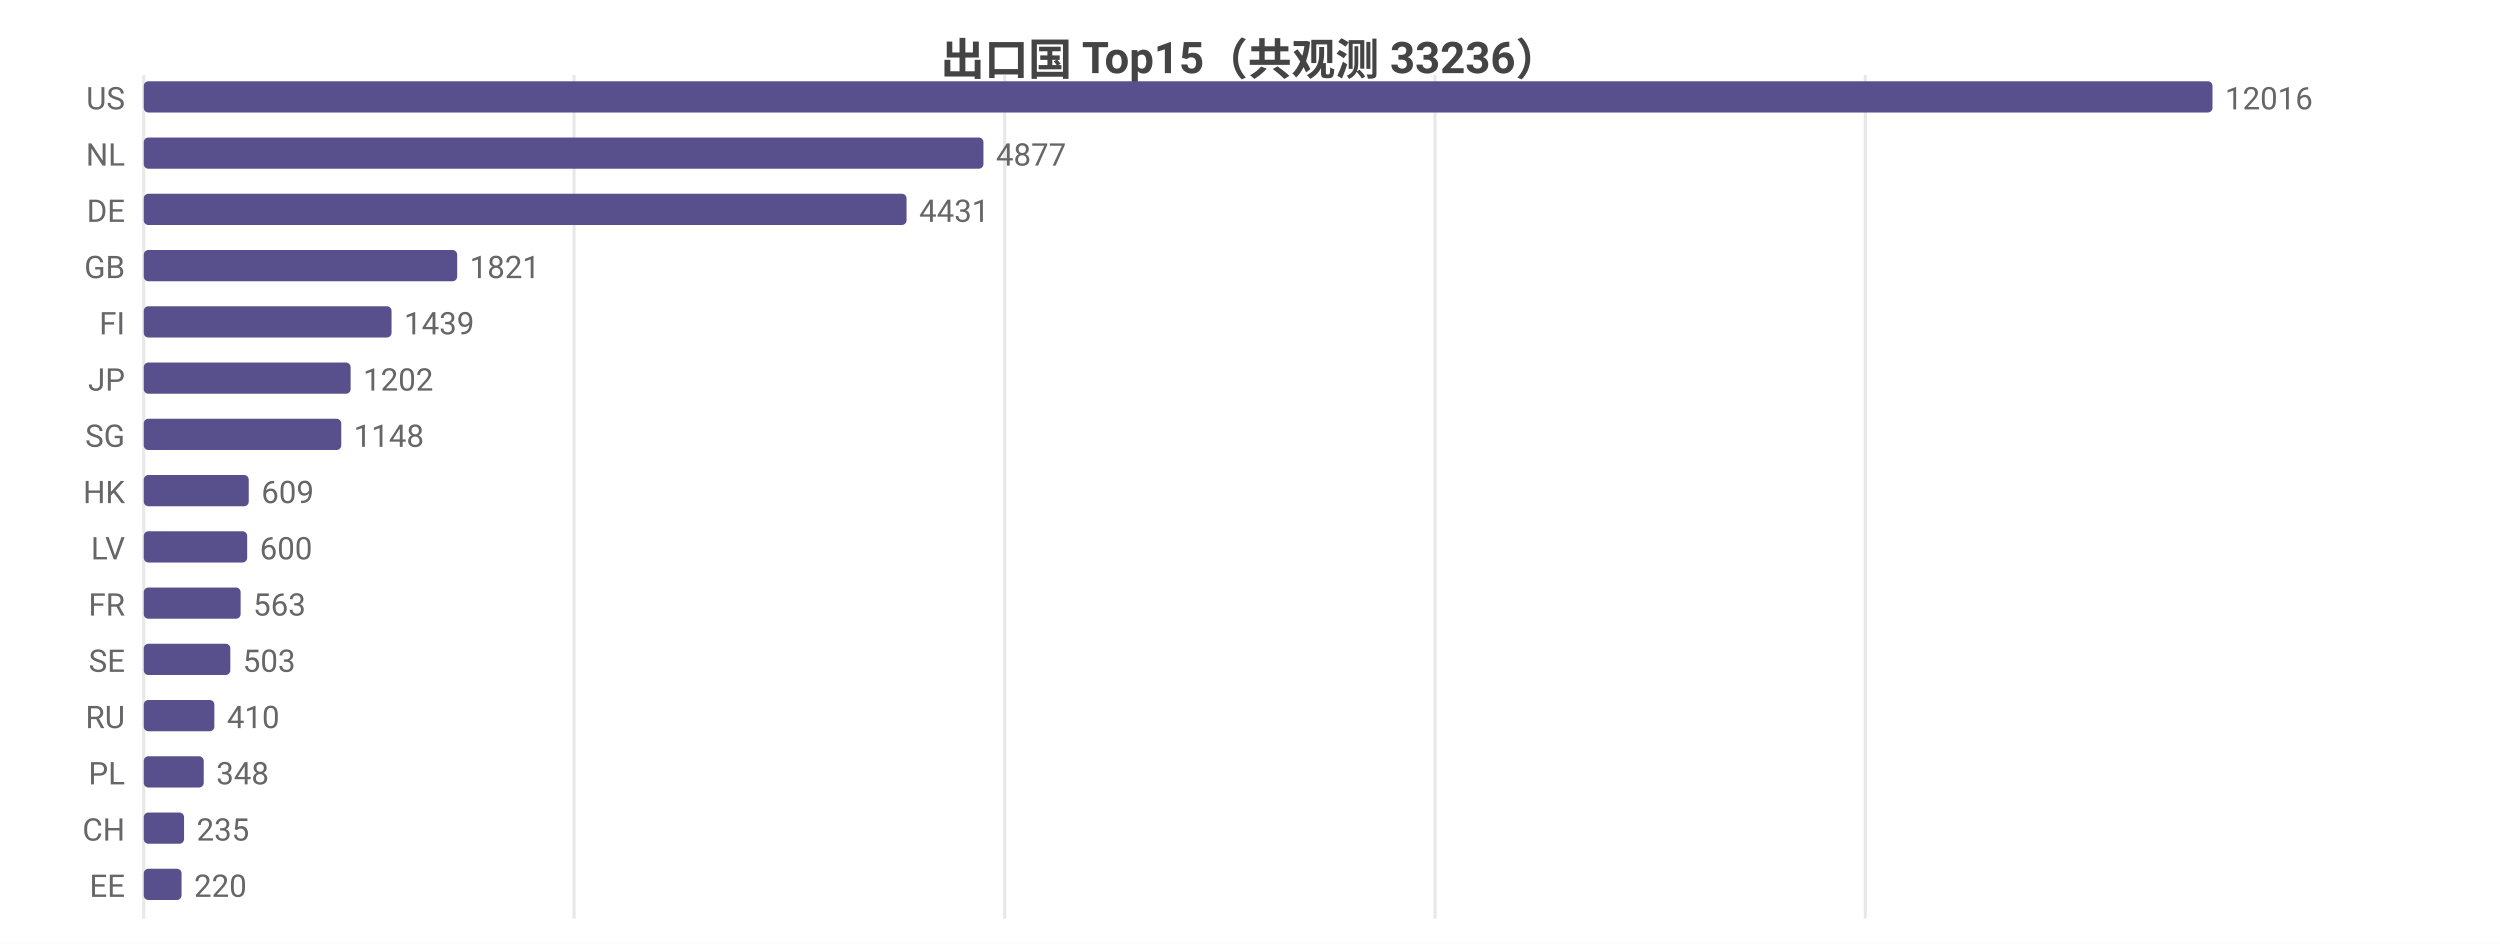
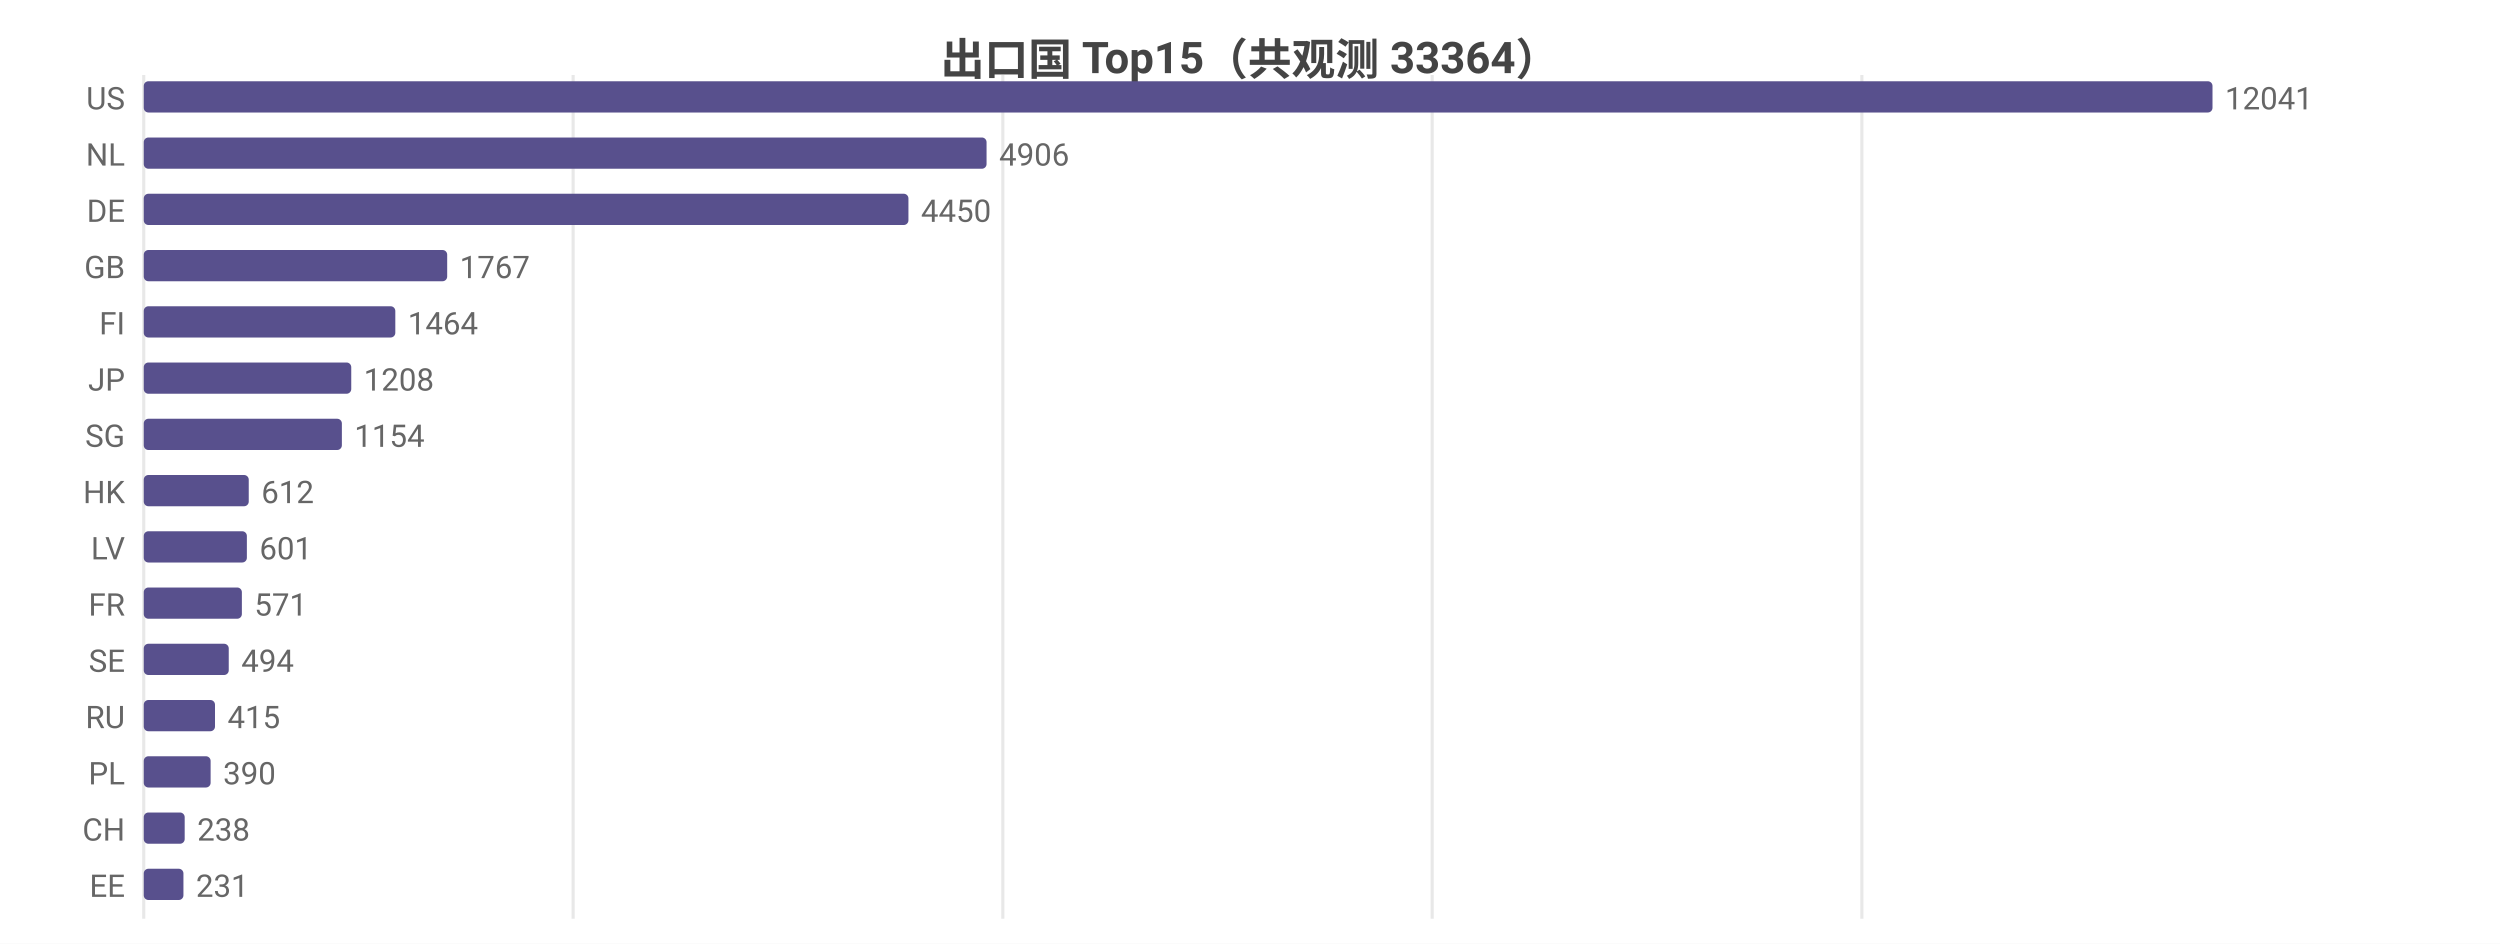
<svg xmlns="http://www.w3.org/2000/svg" width="800" height="302" viewBox="0 0 800 302">
  <rect width="800" height="302" fill="#ffffff" />
  <style>text{font-family:system-ui,-apple-system,'Segoe UI',Roboto,'PingFang SC','Microsoft YaHei','Noto Sans CJK SC',sans-serif}.g{stroke:#e8e8e8;stroke-width:1}.a{stroke:#999;stroke-width:1}.t{font-size:10px;fill:#666}.m{font-size:10px;text-anchor:middle;fill:#666}.e{font-size:10px;text-anchor:end;fill:#666}.l{font-size:11px;fill:#333}.tt{font-size:14px;font-weight:600;text-anchor:middle;fill:#444}.em{font-size:13px;text-anchor:middle;fill:#999}</style>
-   <text class="tt" x="400.0" y="24">出口国 Top15（共观测 33236）</text>
+   <text class="tt" x="400.0" y="24">出口国 Top15（共观测 33364）</text>
  <line class="g" x1="46" y1="24" x2="46" y2="294" />
-   <line class="g" x1="183.7" y1="24" x2="183.7" y2="294" />
-   <line class="g" x1="321.5" y1="24" x2="321.5" y2="294" />
-   <line class="g" x1="459.2" y1="24" x2="459.2" y2="294" />
-   <line class="g" x1="596.9" y1="24" x2="596.9" y2="294" />
+   <line class="g" x1="183.4" y1="24" x2="183.4" y2="294" />
+   <line class="g" x1="320.9" y1="24" x2="320.9" y2="294" />
+   <line class="g" x1="458.3" y1="24" x2="458.3" y2="294" />
+   <line class="g" x1="595.8" y1="24" x2="595.8" y2="294" />
  <text class="e" x="40" y="35">US</text>
  <rect x="46" y="26" width="662" height="10" fill="#58508d" rx="1.5" />
-   <text class="t" x="712" y="35">12016</text>
+   <text class="t" x="712" y="35">12041</text>
  <text class="e" x="40" y="53">NL</text>
-   <rect x="46" y="44" width="268.7" height="10" fill="#58508d" rx="1.5" />
-   <text class="t" x="318.7" y="53">4877</text>
+   <rect x="46" y="44" width="269.7" height="10" fill="#58508d" rx="1.5" />
+   <text class="t" x="319.7" y="53">4906</text>
  <text class="e" x="40" y="71">DE</text>
-   <rect x="46" y="62" width="244.1" height="10" fill="#58508d" rx="1.5" />
-   <text class="t" x="294.1" y="71">4431</text>
+   <rect x="46" y="62" width="244.7" height="10" fill="#58508d" rx="1.5" />
+   <text class="t" x="294.7" y="71">4450</text>
  <text class="e" x="40" y="89">GB</text>
-   <rect x="46" y="80" width="100.3" height="10" fill="#58508d" rx="1.5" />
-   <text class="t" x="150.3" y="89">1821</text>
+   <rect x="46" y="80" width="97.1" height="10" fill="#58508d" rx="1.5" />
+   <text class="t" x="147.1" y="89">1767</text>
  <text class="e" x="40" y="107">FI</text>
-   <rect x="46" y="98" width="79.3" height="10" fill="#58508d" rx="1.5" />
-   <text class="t" x="129.3" y="107">1439</text>
+   <rect x="46" y="98" width="80.5" height="10" fill="#58508d" rx="1.5" />
+   <text class="t" x="130.5" y="107">1464</text>
  <text class="e" x="40" y="125">JP</text>
-   <rect x="46" y="116" width="66.2" height="10" fill="#58508d" rx="1.5" />
-   <text class="t" x="116.2" y="125">1202</text>
+   <rect x="46" y="116" width="66.4" height="10" fill="#58508d" rx="1.5" />
+   <text class="t" x="116.4" y="125">1208</text>
  <text class="e" x="40" y="143">SG</text>
-   <rect x="46" y="134" width="63.2" height="10" fill="#58508d" rx="1.5" />
-   <text class="t" x="113.2" y="143">1148</text>
+   <rect x="46" y="134" width="63.4" height="10" fill="#58508d" rx="1.5" />
+   <text class="t" x="113.4" y="143">1154</text>
  <text class="e" x="40" y="161">HK</text>
  <rect x="46" y="152" width="33.6" height="10" fill="#58508d" rx="1.5" />
-   <text class="t" x="83.6" y="161">609</text>
+   <text class="t" x="83.6" y="161">612</text>
  <text class="e" x="40" y="179">LV</text>
-   <rect x="46" y="170" width="33.1" height="10" fill="#58508d" rx="1.5" />
-   <text class="t" x="83.1" y="179">600</text>
+   <rect x="46" y="170" width="33.0" height="10" fill="#58508d" rx="1.5" />
+   <text class="t" x="83.0" y="179">601</text>
  <text class="e" x="40" y="197">FR</text>
-   <rect x="46" y="188" width="31.0" height="10" fill="#58508d" rx="1.5" />
-   <text class="t" x="81.0" y="197">563</text>
+   <rect x="46" y="188" width="31.4" height="10" fill="#58508d" rx="1.5" />
+   <text class="t" x="81.4" y="197">571</text>
  <text class="e" x="40" y="215">SE</text>
-   <rect x="46" y="206" width="27.7" height="10" fill="#58508d" rx="1.5" />
-   <text class="t" x="77.7" y="215">503</text>
+   <rect x="46" y="206" width="27.2" height="10" fill="#58508d" rx="1.5" />
+   <text class="t" x="77.2" y="215">494</text>
  <text class="e" x="40" y="233">RU</text>
-   <rect x="46" y="224" width="22.6" height="10" fill="#58508d" rx="1.5" />
-   <text class="t" x="72.6" y="233">410</text>
+   <rect x="46" y="224" width="22.8" height="10" fill="#58508d" rx="1.5" />
+   <text class="t" x="72.8" y="233">415</text>
  <text class="e" x="40" y="251">PL</text>
-   <rect x="46" y="242" width="19.2" height="10" fill="#58508d" rx="1.5" />
-   <text class="t" x="69.2" y="251">348</text>
+   <rect x="46" y="242" width="21.4" height="10" fill="#58508d" rx="1.5" />
+   <text class="t" x="71.4" y="251">390</text>
  <text class="e" x="40" y="269">CH</text>
-   <rect x="46" y="260" width="12.9" height="10" fill="#58508d" rx="1.5" />
-   <text class="t" x="62.9" y="269">235</text>
+   <rect x="46" y="260" width="13.1" height="10" fill="#58508d" rx="1.5" />
+   <text class="t" x="63.1" y="269">238</text>
  <text class="e" x="40" y="287">EE</text>
-   <rect x="46" y="278" width="12.1" height="10" fill="#58508d" rx="1.5" />
-   <text class="t" x="62.1" y="287">220</text>
+   <rect x="46" y="278" width="12.7" height="10" fill="#58508d" rx="1.5" />
+   <text class="t" x="62.7" y="287">231</text>
</svg>
